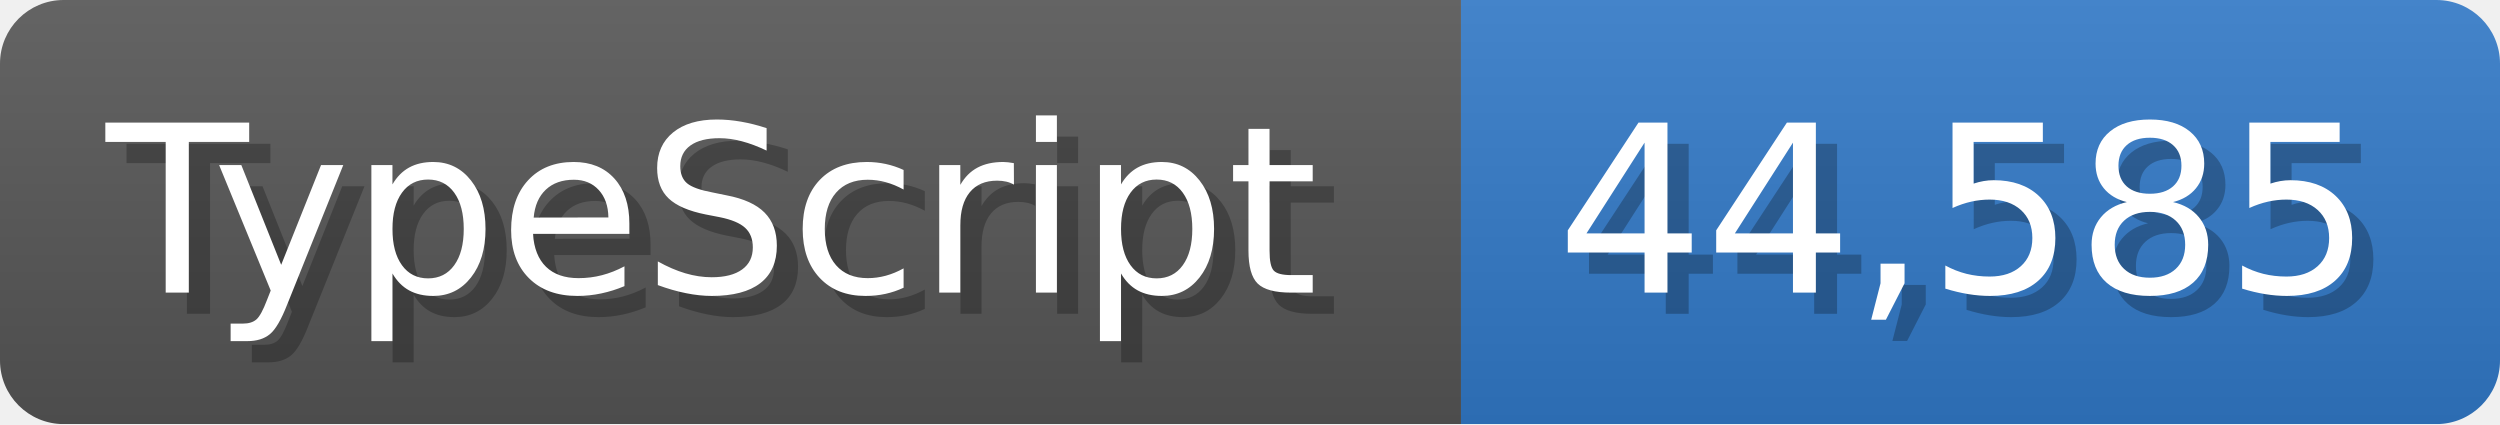
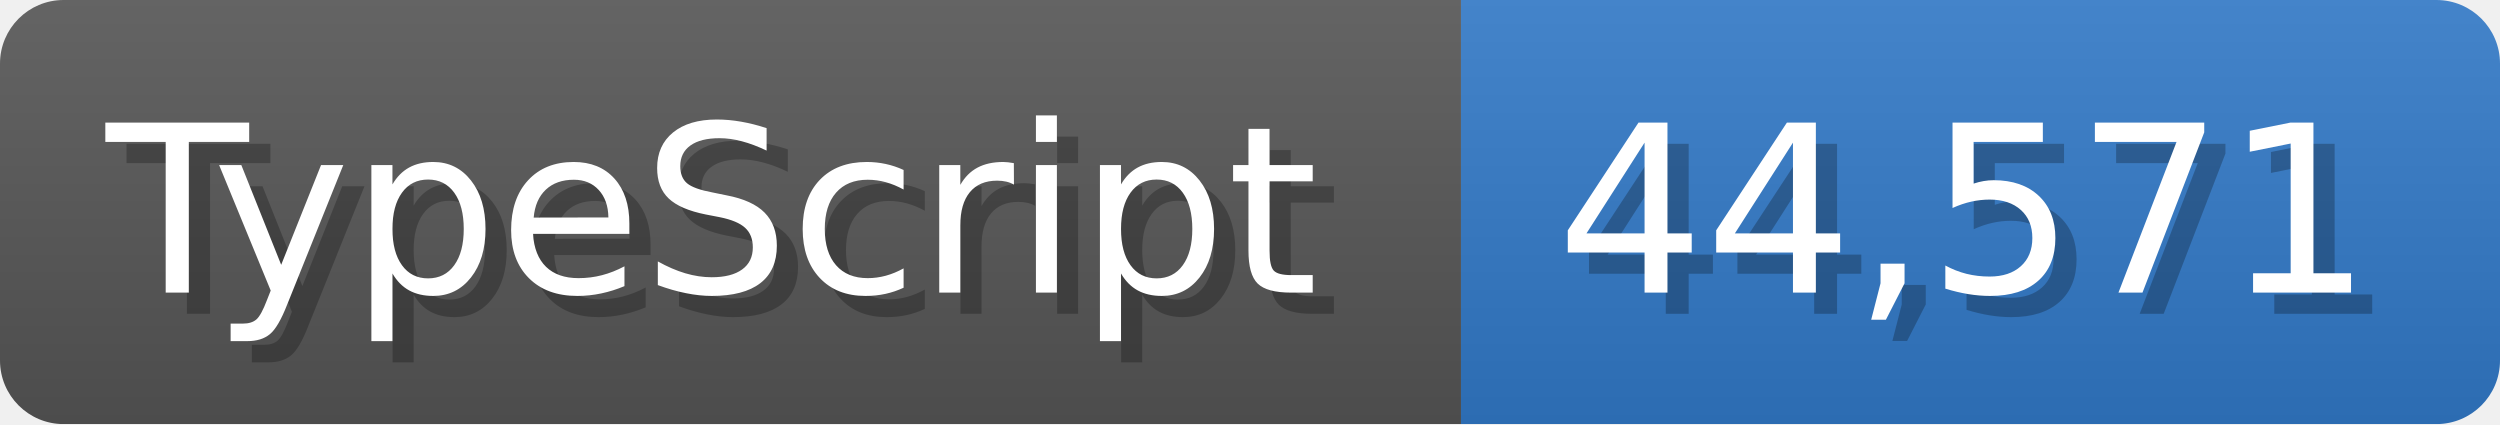
<svg xmlns="http://www.w3.org/2000/svg" width="117.9" height="20" viewBox="0 0 1179 200">
  <linearGradient id="a" x2="0" y2="100%">
    <stop offset="0" stop-opacity=".1" stop-color="#EEE" />
    <stop offset="1" stop-opacity=".1" />
  </linearGradient>
  <mask id="m">
    <rect width="1179" height="200" rx="30" fill="#FFF" />
  </mask>
  <g mask="url(#m)">
    <rect width="689" height="200" fill="#555" />
    <rect width="490" height="200" fill="#3178c6" x="689" />
    <rect width="1179" height="200" fill="url(#a)" />
  </g>
  <g fill="#fff" text-anchor="start" font-family="Verdana,DejaVu Sans,sans-serif" font-size="110">
    <text x="60" y="148" textLength="589" fill="#000" opacity="0.25">TypeScript</text>
    <text x="50" y="138" textLength="589">TypeScript</text>
-     <text x="744" y="148" textLength="390" fill="#000" opacity="0.25">44,585</text>
-     <text x="734" y="138" textLength="390">44,585</text>
+     <text x="744" y="148" textLength="390" fill="#000" opacity="0.25">44,571</text>
+     <text x="734" y="138" textLength="390">44,571</text>
  </g>
</svg>
